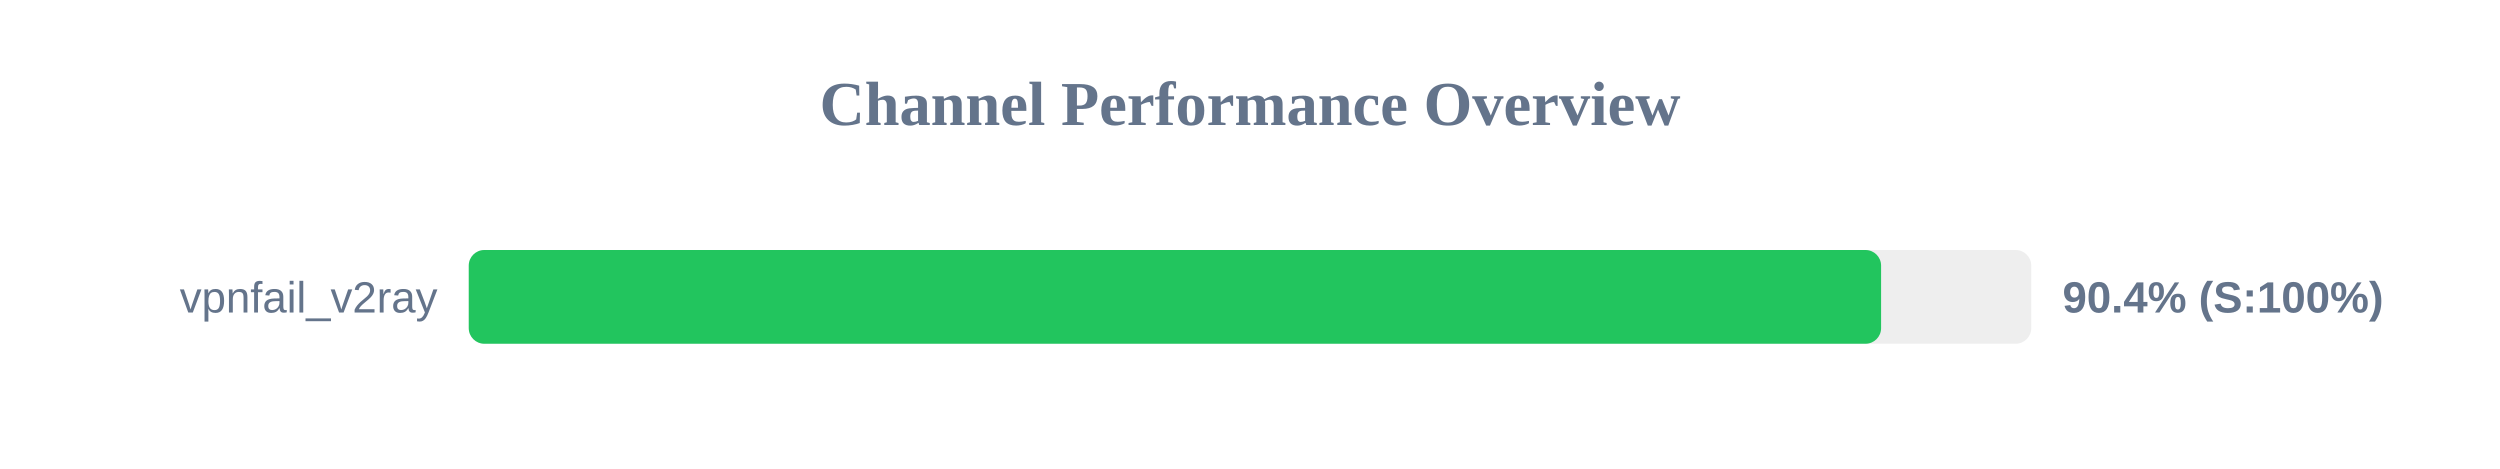
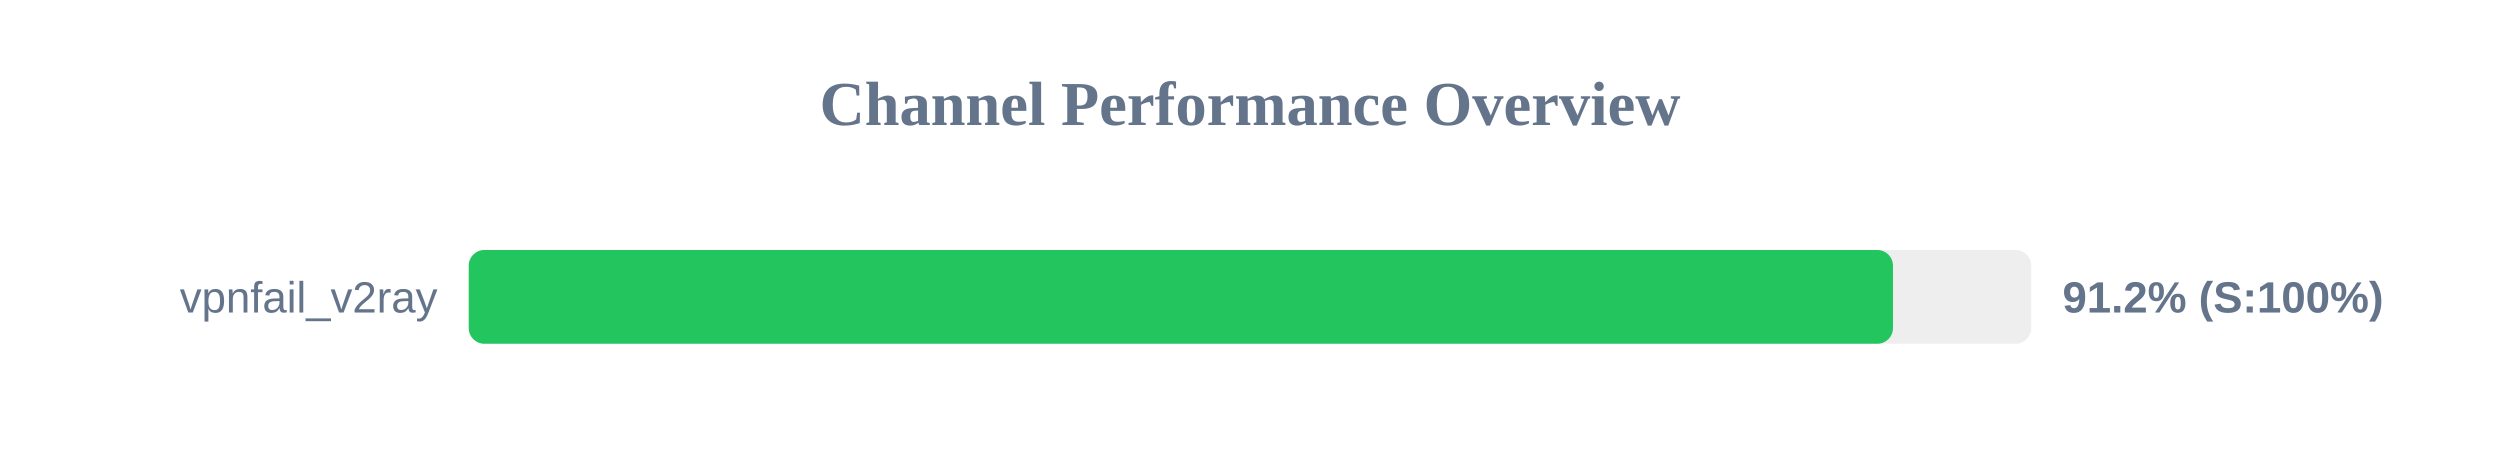
<svg xmlns="http://www.w3.org/2000/svg" width="800" height="150" version="1.1">
  <style>
        .row { font: 14px Arial; fill: #64748b; }
        .score { font: bold 14px Arial; fill: #64748b; }
    </style>
  <text x="400" y="40" text-anchor="middle" font-size="20px" font-weight="bold" fill="#64748b">Channel Performance Overview</text>
  <rect x="150" y="80" width="500" height="30" fill="#eee" rx="5" />
-   <rect x="150" y="80" width="451.95" height="30" fill="#22c55e" rx="5" />
+   <rect x="150" y="80" width="455.75" height="30" fill="#22c55e" rx="5" />
  <text x="140" y="100" text-anchor="end" class="row">vpnfail_v2ray</text>
-   <text x="660" y="100" text-anchor="start" class="score">90.4% (S:100%)</text>
+   <text x="660" y="100" text-anchor="start" class="score">91.2% (S:100%)</text>
</svg>
